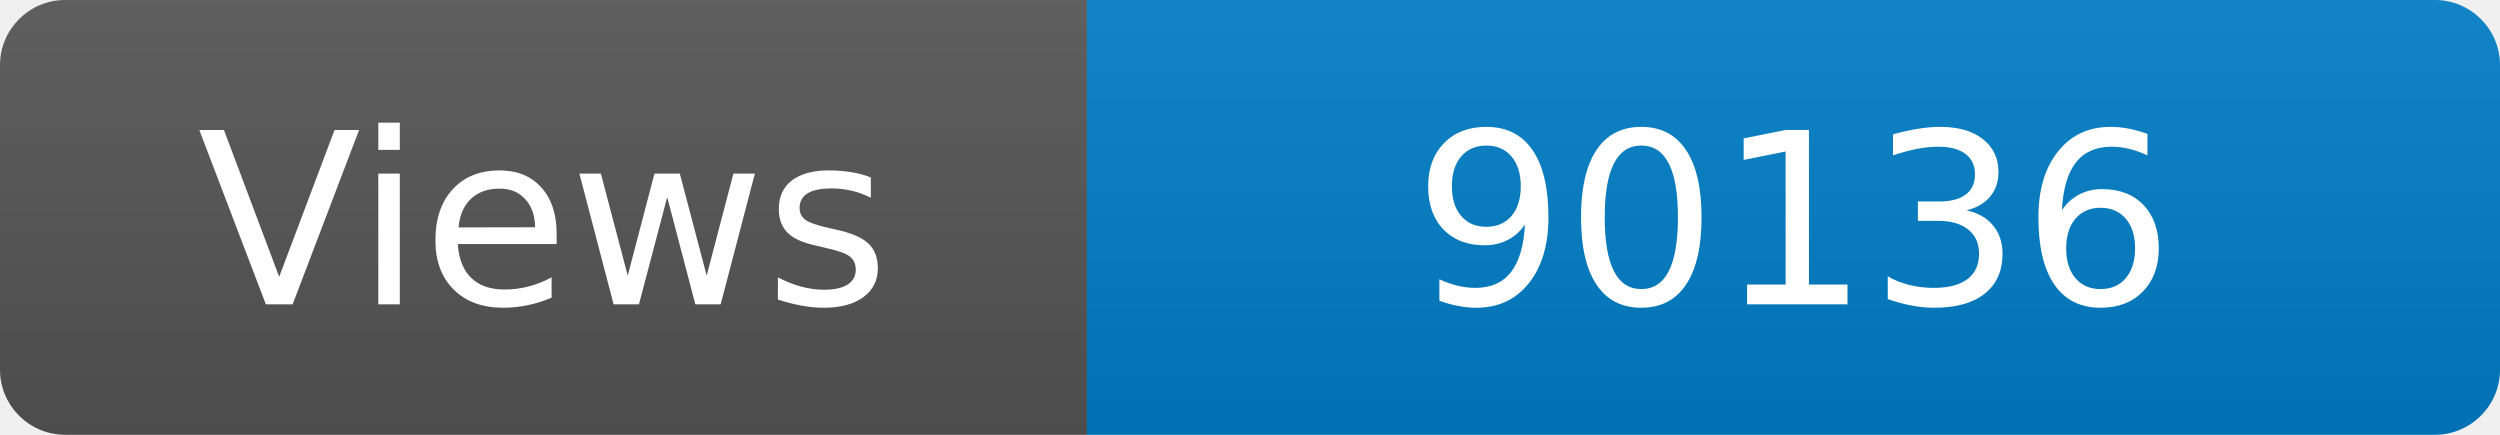
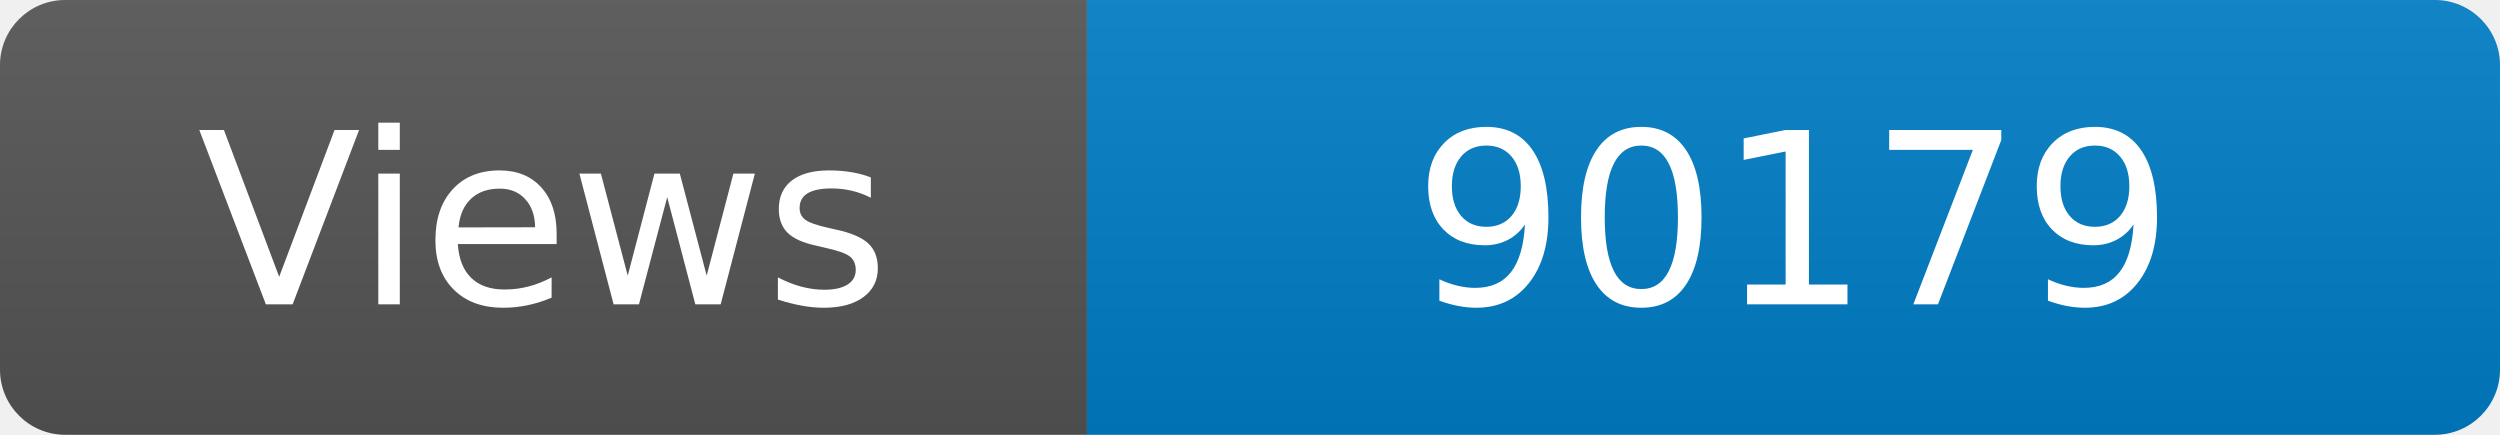
<svg xmlns="http://www.w3.org/2000/svg" width="115" height="20" role="img" aria-label="Maintained?: yes">
  <linearGradient id="s" x2="0" y2="100%">
    <stop offset="0" stop-color="#bbb" stop-opacity=".1" />
    <stop offset="1" stop-opacity=".1" />
  </linearGradient>
  <clipPath id="r">
    <rect width="115" height="20" rx="3" fill="#fff" />
  </clipPath>
  <g clip-path="url(#r)">
    <rect width="50" height="20" fill="#555" />
    <rect x="50" width="160" height="20" fill="#007ec6" />
    <rect width="115" height="20" fill="url(#s)" />
  </g>
  <g fill="#fff" text-anchor="middle" font-family="Verdana,Geneva,DejaVu Sans,sans-serif" font-size="110">
    <text x="250" y="140" transform="scale(.1)" fill="#fff">Views</text>
-     <text x="825" y="140" transform="scale(.1)" fill="#fff">90136</text>
+     <text x="825" y="140" transform="scale(.1)" fill="#fff">90179</text>
  </g>
</svg>
